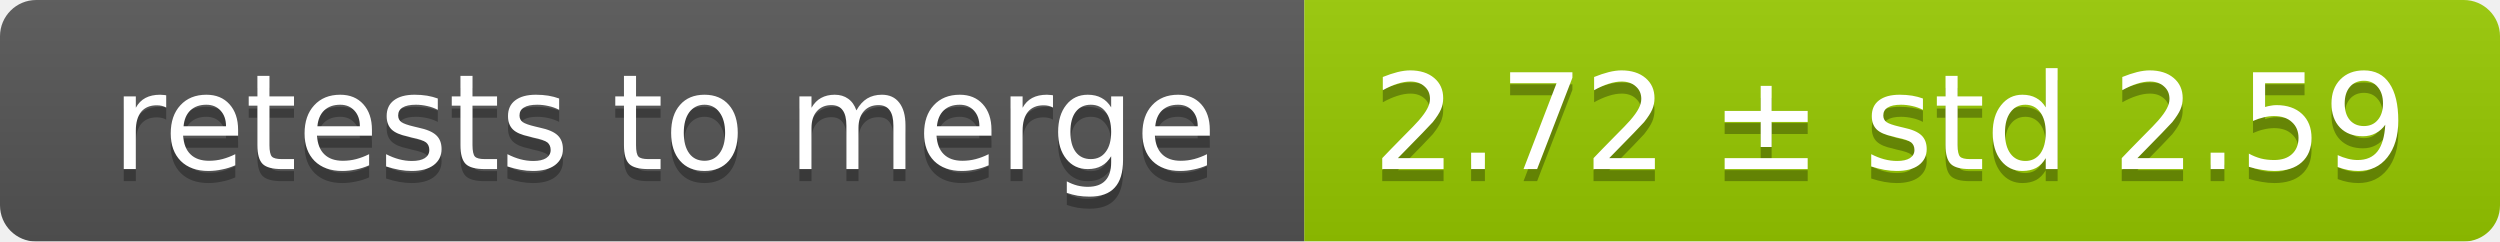
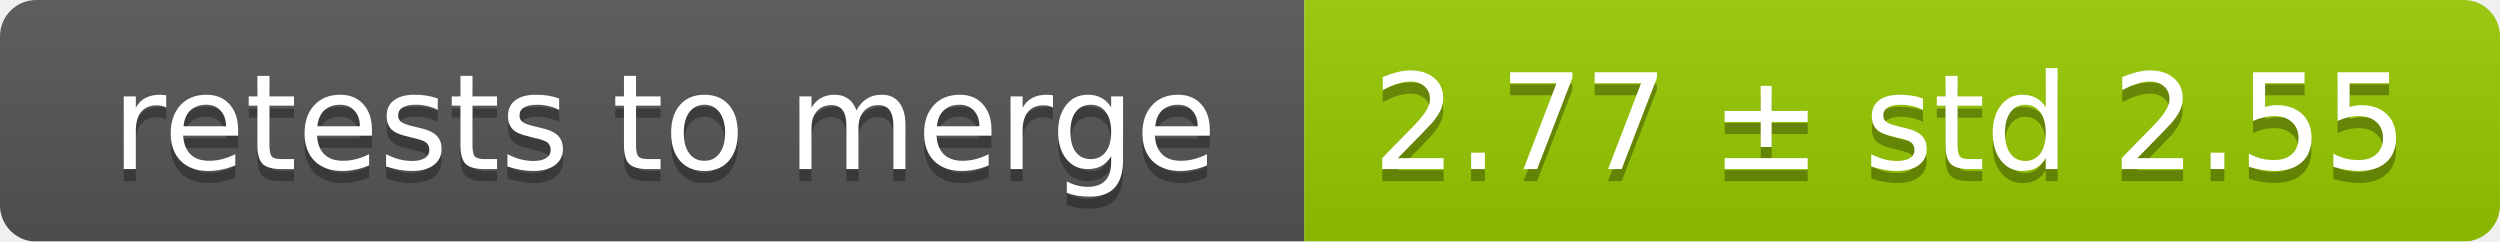
<svg xmlns="http://www.w3.org/2000/svg" width="207" height="20">
  <linearGradient id="smooth" x2="0" y2="100%">
    <stop offset="0" stop-color="#bbb" stop-opacity=".1" />
    <stop offset="1" stop-opacity=".1" />
  </linearGradient>
  <mask id="round">
    <rect width="207" height="20" rx="3" fill="#fff" />
  </mask>
  <g mask="url(#round)">
    <rect width="108" height="20" fill="#555" />
    <rect x="108" width="99" height="20" fill="#97ca00" />
    <rect width="207" height="20" fill="url(#smooth)" />
  </g>
  <g fill="#fff" text-anchor="middle" font-family="DejaVu Sans,Verdana,Geneva,sans-serif" font-size="11">
    <text x="55" y="15" fill="#010101" fill-opacity=".3">retests to merge</text>
    <text x="55" y="14">retests to merge</text>
-     <text x="156.5" y="15" fill="#010101" fill-opacity=".3">2.72 ± std 2.59</text>
-     <text x="156.5" y="14">2.72 ± std 2.59</text>
+     <text x="156.5" y="15" fill="#010101" fill-opacity=".3">2.77 ± std 2.55</text>
+     <text x="156.5" y="14">2.77 ± std 2.55</text>
  </g>
</svg>
